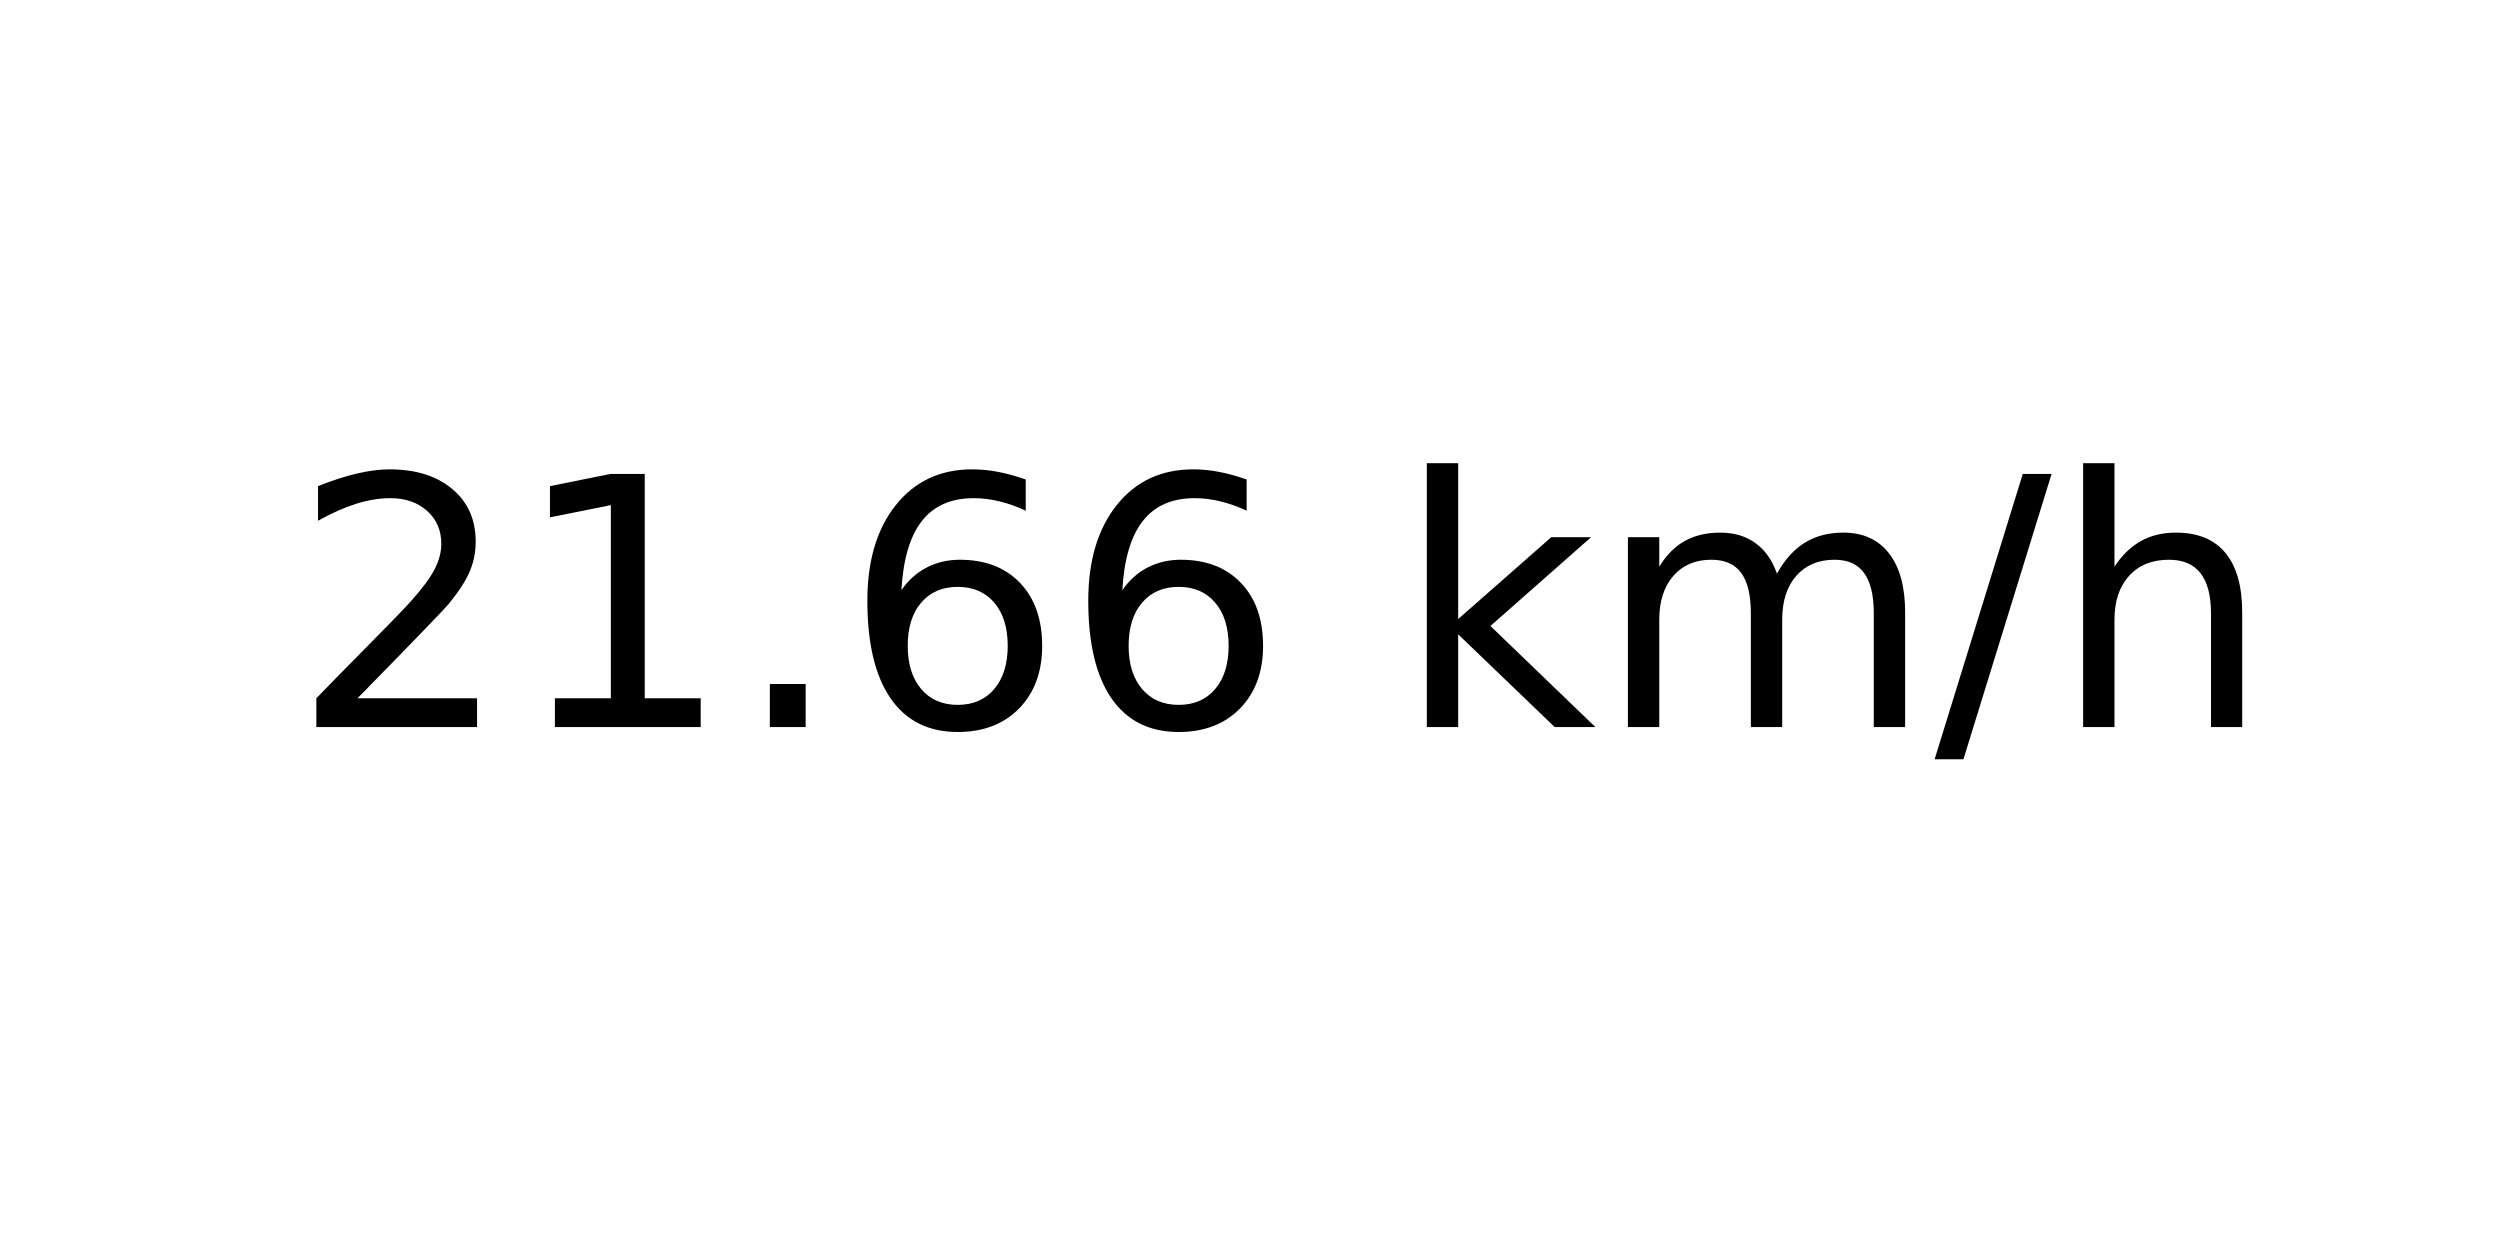
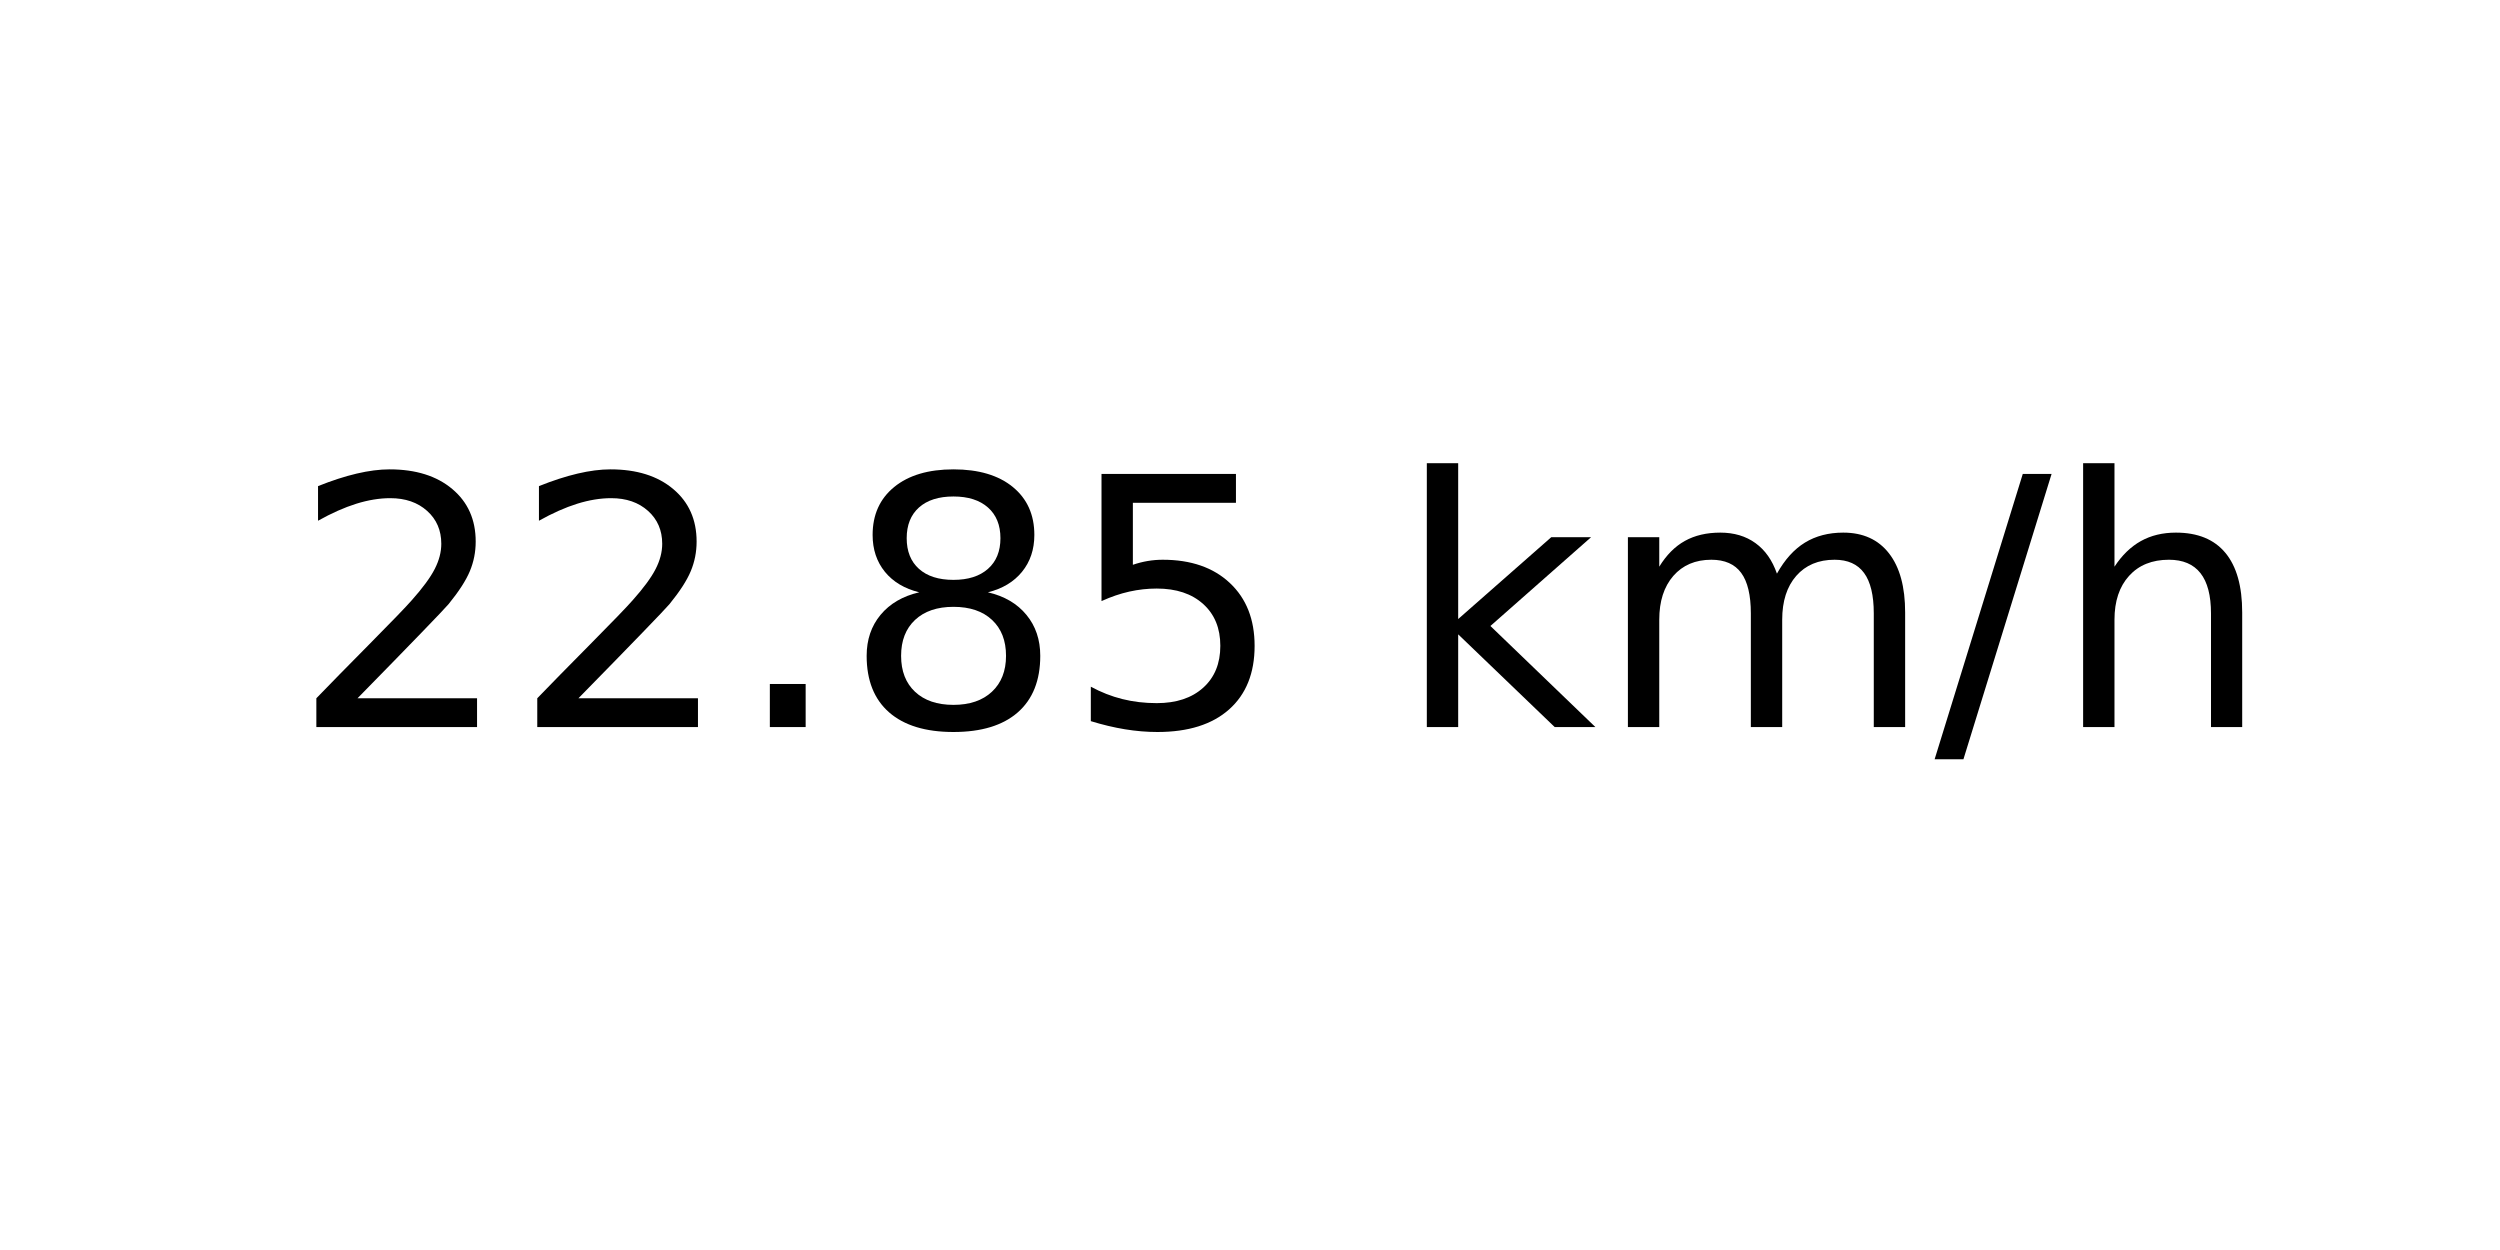
<svg xmlns="http://www.w3.org/2000/svg" xmlns:xlink="http://www.w3.org/1999/xlink" width="72pt" height="36pt" viewBox="0 0 72 36" version="1.1">
  <defs>
    <style type="text/css">*{stroke-linejoin: round; stroke-linecap: butt}</style>
  </defs>
  <g id="figure_1">
    <g id="axes_1">
      <g id="text_1">
        <g transform="translate(8.378125 20.93937) scale(0.1 -0.1)">
          <defs>
            <path id="DejaVuSans-32" d="M 1228 531  L 3431 531  L 3431 0  L 469 0  L 469 531  Q 828 903 1448 1529  Q 2069 2156 2228 2338  Q 2531 2678 2651 2914  Q 2772 3150 2772 3378  Q 2772 3750 2511 3984  Q 2250 4219 1831 4219  Q 1534 4219 1204 4116  Q 875 4013 500 3803  L 500 4441  Q 881 4594 1212 4672  Q 1544 4750 1819 4750  Q 2544 4750 2975 4387  Q 3406 4025 3406 3419  Q 3406 3131 3298 2873  Q 3191 2616 2906 2266  Q 2828 2175 2409 1742  Q 1991 1309 1228 531  z " transform="scale(0.015625)" />
-             <path id="DejaVuSans-31" d="M 794 531  L 1825 531  L 1825 4091  L 703 3866  L 703 4441  L 1819 4666  L 2450 4666  L 2450 531  L 3481 531  L 3481 0  L 794 0  L 794 531  z " transform="scale(0.015625)" />
            <path id="DejaVuSans-2e" d="M 684 794  L 1344 794  L 1344 0  L 684 0  L 684 794  z " transform="scale(0.015625)" />
-             <path id="DejaVuSans-36" d="M 2113 2584  Q 1688 2584 1439 2293  Q 1191 2003 1191 1497  Q 1191 994 1439 701  Q 1688 409 2113 409  Q 2538 409 2786 701  Q 3034 994 3034 1497  Q 3034 2003 2786 2293  Q 2538 2584 2113 2584  z M 3366 4563  L 3366 3988  Q 3128 4100 2886 4159  Q 2644 4219 2406 4219  Q 1781 4219 1451 3797  Q 1122 3375 1075 2522  Q 1259 2794 1537 2939  Q 1816 3084 2150 3084  Q 2853 3084 3261 2657  Q 3669 2231 3669 1497  Q 3669 778 3244 343  Q 2819 -91 2113 -91  Q 1303 -91 875 529  Q 447 1150 447 2328  Q 447 3434 972 4092  Q 1497 4750 2381 4750  Q 2619 4750 2861 4703  Q 3103 4656 3366 4563  z " transform="scale(0.015625)" />
+             <path id="DejaVuSans-38" d="M 2034 2216  Q 1584 2216 1326 1975  Q 1069 1734 1069 1313  Q 1069 891 1326 650  Q 1584 409 2034 409  Q 2484 409 2743 651  Q 3003 894 3003 1313  Q 3003 1734 2745 1975  Q 2488 2216 2034 2216  z M 1403 2484  Q 997 2584 770 2862  Q 544 3141 544 3541  Q 544 4100 942 4425  Q 1341 4750 2034 4750  Q 2731 4750 3128 4425  Q 3525 4100 3525 3541  Q 3525 3141 3298 2862  Q 3072 2584 2669 2484  Q 3125 2378 3379 2068  Q 3634 1759 3634 1313  Q 3634 634 3220 271  Q 2806 -91 2034 -91  Q 1263 -91 848 271  Q 434 634 434 1313  Q 434 1759 690 2068  Q 947 2378 1403 2484  z M 1172 3481  Q 1172 3119 1398 2916  Q 1625 2713 2034 2713  Q 2441 2713 2670 2916  Q 2900 3119 2900 3481  Q 2900 3844 2670 4047  Q 2441 4250 2034 4250  Q 1625 4250 1398 4047  Q 1172 3844 1172 3481  z " transform="scale(0.015625)" />
+             <path id="DejaVuSans-35" d="M 691 4666  L 3169 4666  L 3169 4134  L 1269 4134  L 1269 2991  Q 1406 3038 1543 3061  Q 1681 3084 1819 3084  Q 2600 3084 3056 2656  Q 3513 2228 3513 1497  Q 3513 744 3044 326  Q 2575 -91 1722 -91  Q 1428 -91 1123 -41  Q 819 9 494 109  L 494 744  Q 775 591 1075 516  Q 1375 441 1709 441  Q 2250 441 2565 725  Q 2881 1009 2881 1497  Q 2881 1984 2565 2268  Q 2250 2553 1709 2553  Q 1456 2553 1204 2497  Q 953 2441 691 2322  L 691 4666  z " transform="scale(0.015625)" />
            <path id="DejaVuSans-20" transform="scale(0.015625)" />
            <path id="DejaVuSans-6b" d="M 581 4863  L 1159 4863  L 1159 1991  L 2875 3500  L 3609 3500  L 1753 1863  L 3688 0  L 2938 0  L 1159 1709  L 1159 0  L 581 0  L 581 4863  z " transform="scale(0.015625)" />
            <path id="DejaVuSans-6d" d="M 3328 2828  Q 3544 3216 3844 3400  Q 4144 3584 4550 3584  Q 5097 3584 5394 3201  Q 5691 2819 5691 2113  L 5691 0  L 5113 0  L 5113 2094  Q 5113 2597 4934 2840  Q 4756 3084 4391 3084  Q 3944 3084 3684 2787  Q 3425 2491 3425 1978  L 3425 0  L 2847 0  L 2847 2094  Q 2847 2600 2669 2842  Q 2491 3084 2119 3084  Q 1678 3084 1418 2786  Q 1159 2488 1159 1978  L 1159 0  L 581 0  L 581 3500  L 1159 3500  L 1159 2956  Q 1356 3278 1631 3431  Q 1906 3584 2284 3584  Q 2666 3584 2933 3390  Q 3200 3197 3328 2828  z " transform="scale(0.015625)" />
            <path id="DejaVuSans-2f" d="M 1625 4666  L 2156 4666  L 531 -594  L 0 -594  L 1625 4666  z " transform="scale(0.015625)" />
            <path id="DejaVuSans-68" d="M 3513 2113  L 3513 0  L 2938 0  L 2938 2094  Q 2938 2591 2744 2837  Q 2550 3084 2163 3084  Q 1697 3084 1428 2787  Q 1159 2491 1159 1978  L 1159 0  L 581 0  L 581 4863  L 1159 4863  L 1159 2956  Q 1366 3272 1645 3428  Q 1925 3584 2291 3584  Q 2894 3584 3203 3211  Q 3513 2838 3513 2113  z " transform="scale(0.015625)" />
          </defs>
          <use xlink:href="#DejaVuSans-32" />
-           <use xlink:href="#DejaVuSans-31" x="63.623" />
+           <use xlink:href="#DejaVuSans-32" x="63.623" />
          <use xlink:href="#DejaVuSans-2e" x="127.246" />
-           <use xlink:href="#DejaVuSans-36" x="159.033" />
-           <use xlink:href="#DejaVuSans-36" x="222.656" />
+           <use xlink:href="#DejaVuSans-38" x="159.033" />
+           <use xlink:href="#DejaVuSans-35" x="222.656" />
          <use xlink:href="#DejaVuSans-20" x="286.279" />
          <use xlink:href="#DejaVuSans-6b" x="318.066" />
          <use xlink:href="#DejaVuSans-6d" x="375.977" />
          <use xlink:href="#DejaVuSans-2f" x="473.389" />
          <use xlink:href="#DejaVuSans-68" x="507.08" />
        </g>
      </g>
    </g>
  </g>
</svg>
